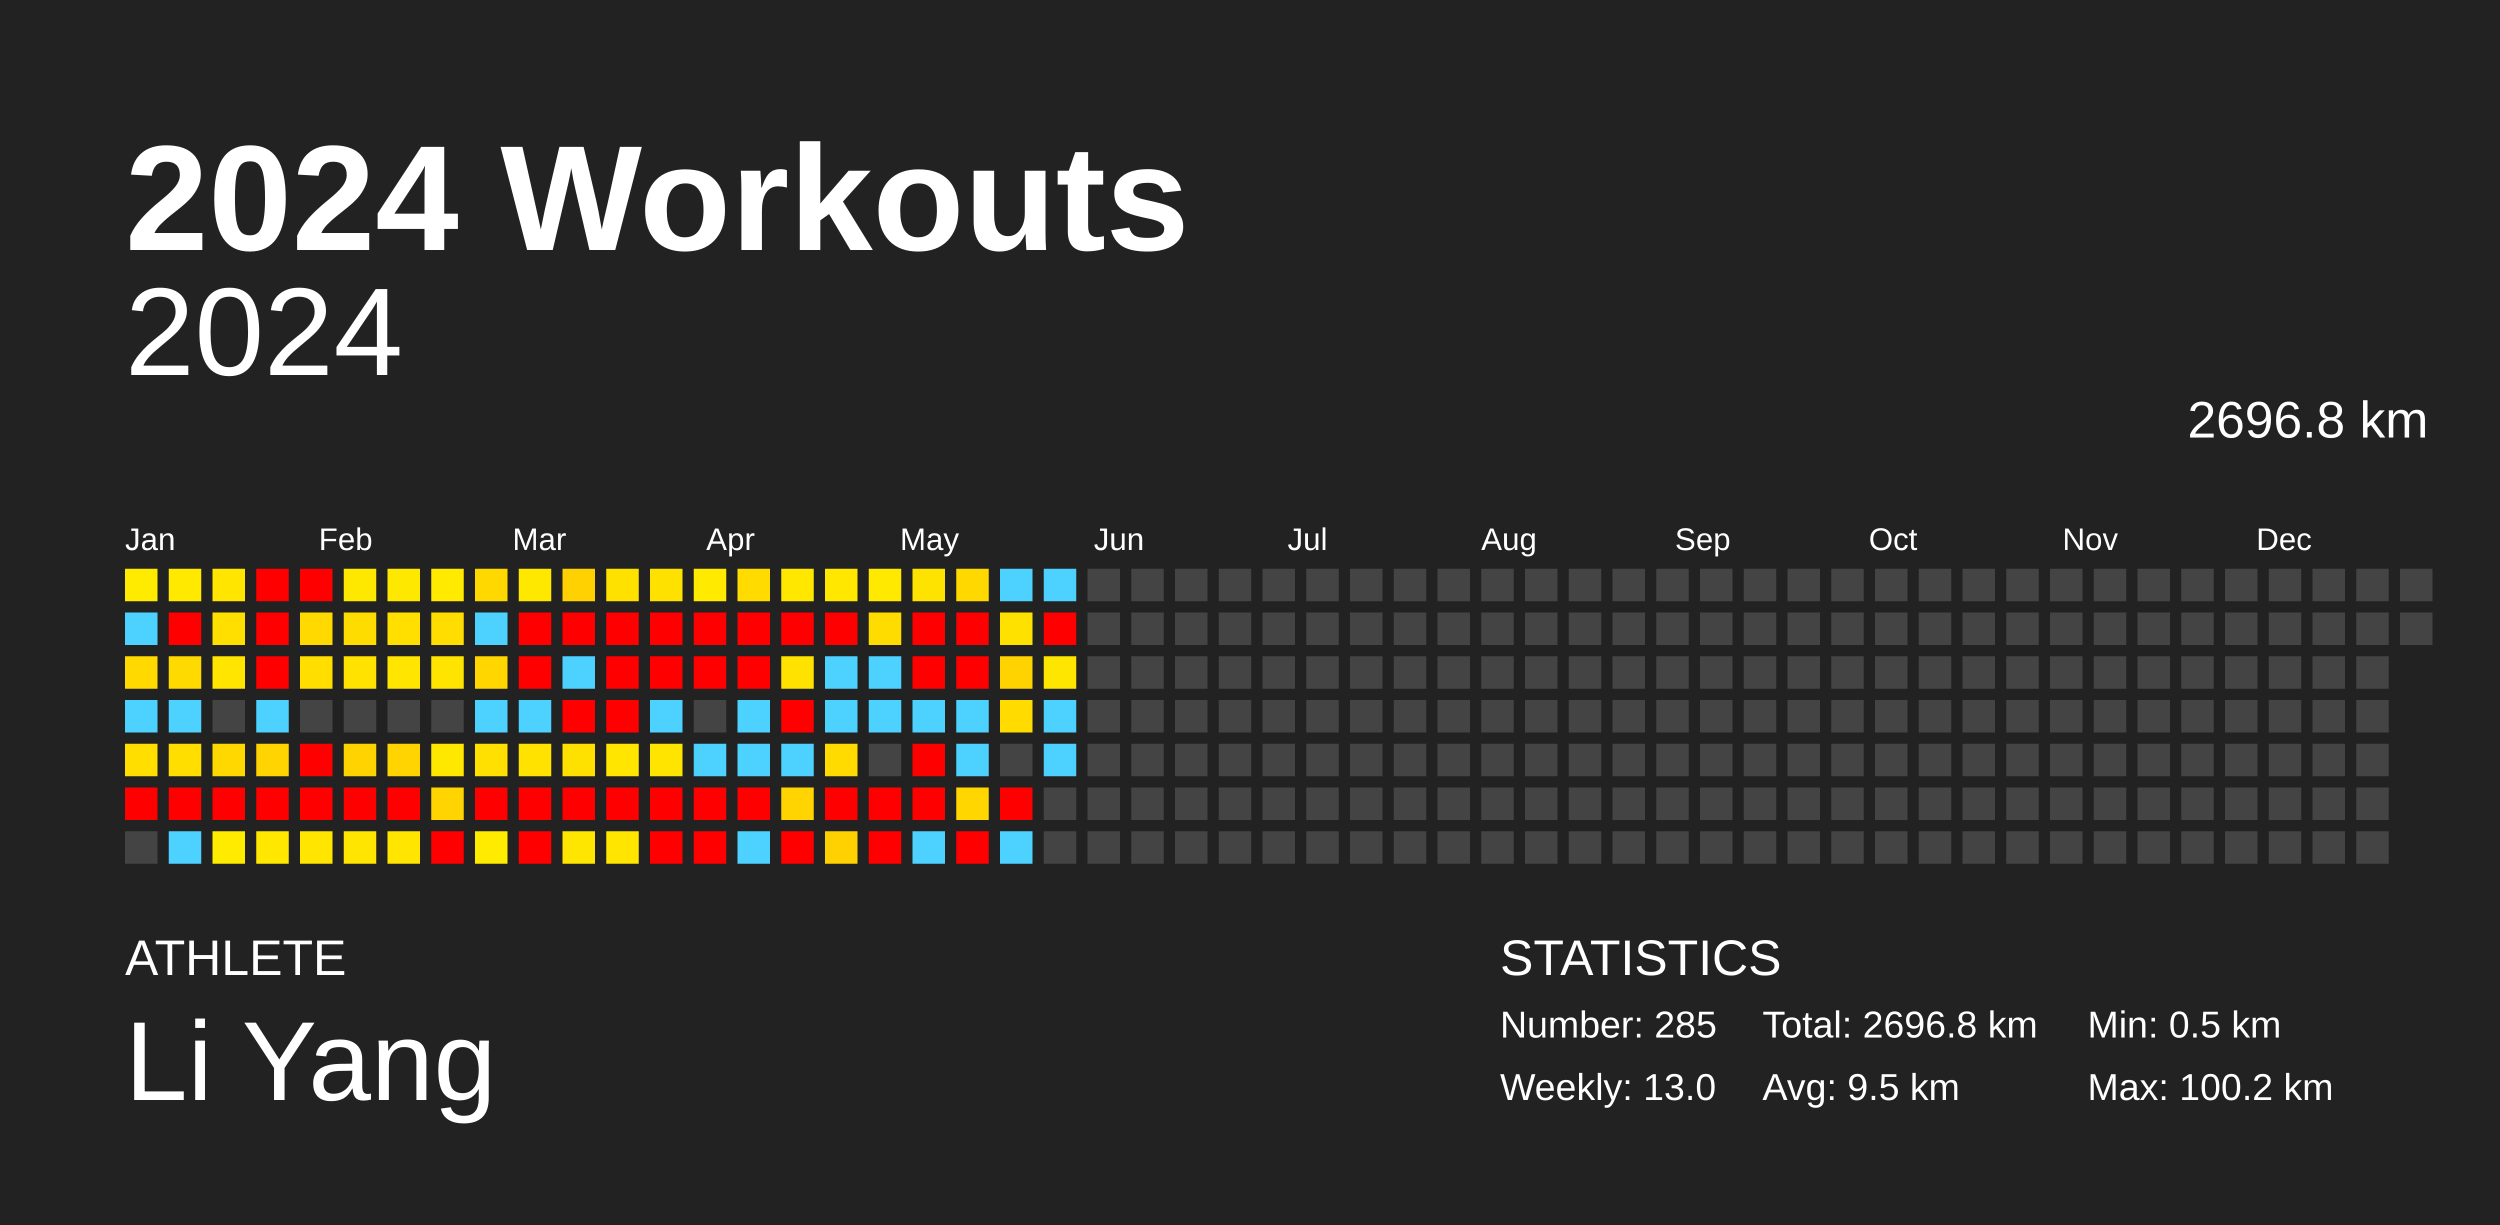
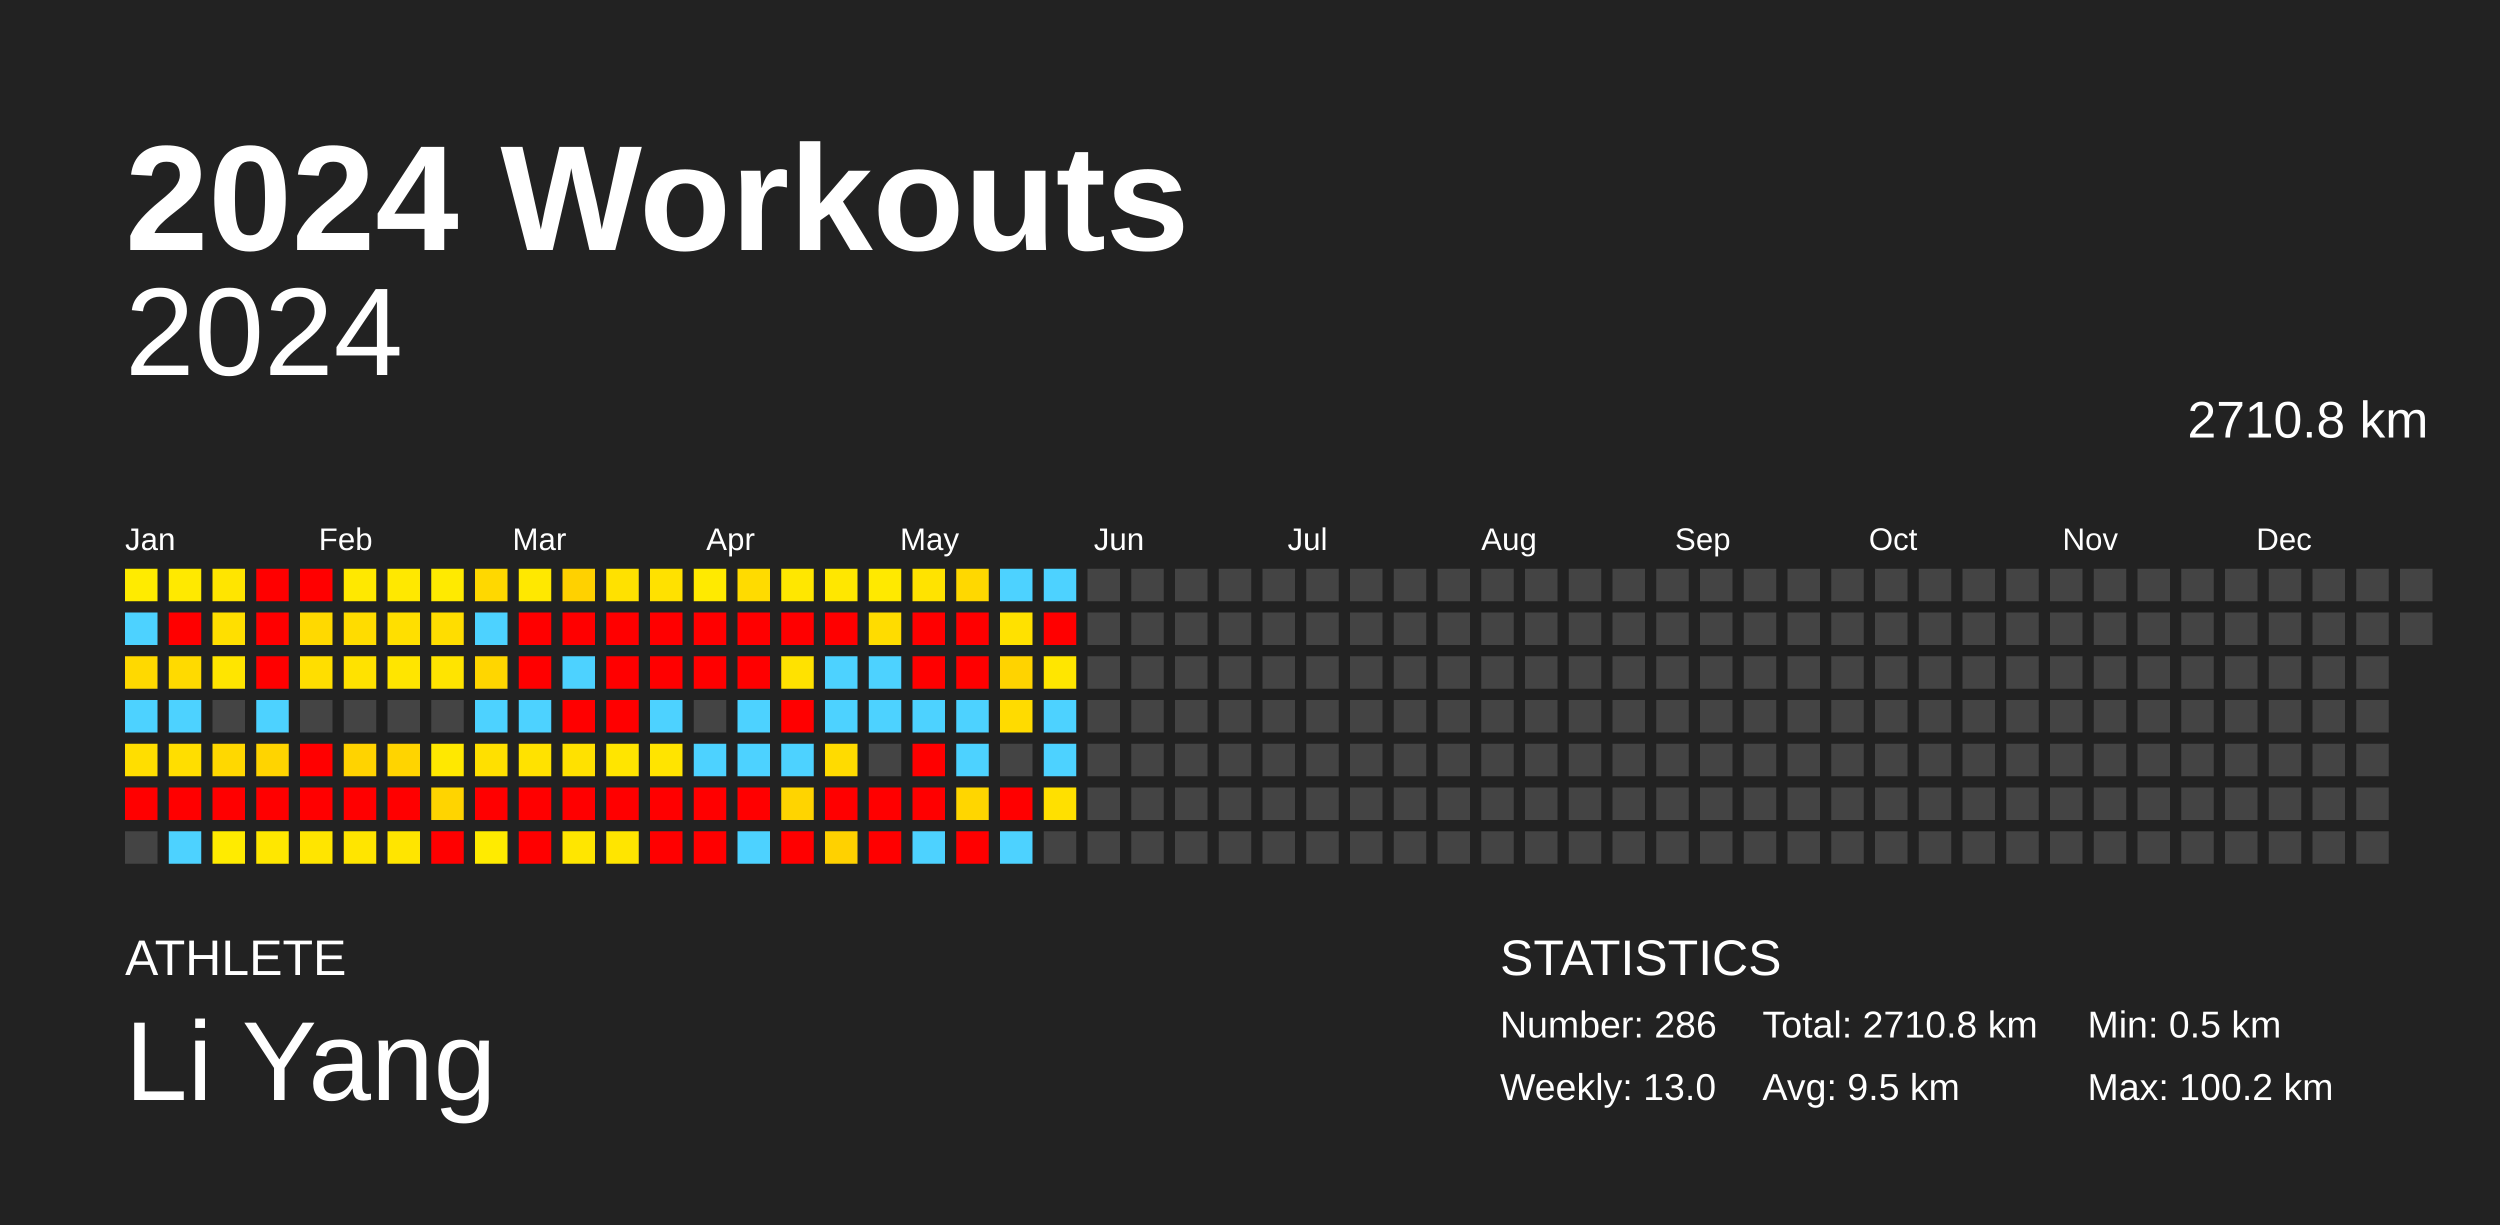
<svg xmlns="http://www.w3.org/2000/svg" baseProfile="full" height="98mm" version="1.1" viewBox="0,0,200,98" width="200mm">
  <defs />
  <rect fill="#222222" height="98" width="200" x="0" y="0" />
  <text fill="#FFFFFF" style="font-size:12px; font-family:Arial; font-weight:bold;" x="10" y="20">2024 Workouts</text>
  <text fill="#FFFFFF" style="font-size:4px; font-family:Arial" x="10" y="78">ATHLETE</text>
  <text fill="#FFFFFF" style="font-size:9px; font-family:Arial" x="10" y="88">Li Yang</text>
  <text fill="#FFFFFF" style="font-size:4px; font-family:Arial" x="120" y="78">STATISTICS</text>
-   <text fill="#FFFFFF" style="font-size:3px; font-family:Arial" x="120" y="83">Number: 285</text>
+   <text fill="#FFFFFF" style="font-size:3px; font-family:Arial" x="120" y="83">Number: 286</text>
  <text fill="#FFFFFF" style="font-size:3px; font-family:Arial" x="120" y="88">Weekly: 13.0</text>
-   <text fill="#FFFFFF" style="font-size:3px; font-family:Arial" x="141" y="83">Total: 2696.8 km</text>
+   <text fill="#FFFFFF" style="font-size:3px; font-family:Arial" x="141" y="83">Total: 2710.8 km</text>
  <text fill="#FFFFFF" style="font-size:3px; font-family:Arial" x="141" y="88">Avg: 9.5 km</text>
  <text fill="#FFFFFF" style="font-size:3px; font-family:Arial" x="167" y="83">Min: 0.5 km</text>
  <text fill="#FFFFFF" style="font-size:3px; font-family:Arial" x="167" y="88">Max: 100.2 km</text>
  <text alignment-baseline="hanging" fill="#FFFFFF" style="font-size:10.0px; font-family:Arial;" x="10" y="30">2024</text>
-   <text alignment-baseline="hanging" fill="#FFFFFF" style="font-size:4.125px; font-family:Arial;" x="175" y="35">2696.8 km</text>
+   <text alignment-baseline="hanging" fill="#FFFFFF" style="font-size:4.125px; font-family:Arial;" x="175" y="35">2710.8 km</text>
  <text fill="#FFFFFF" style="font-size:2.5px; font-family:Arial" x="10.0" y="44">Jan</text>
  <text fill="#FFFFFF" style="font-size:2.5px; font-family:Arial" x="25.5" y="44">Feb</text>
  <text fill="#FFFFFF" style="font-size:2.5px; font-family:Arial" x="41.0" y="44">Mar</text>
  <text fill="#FFFFFF" style="font-size:2.5px; font-family:Arial" x="56.5" y="44">Apr</text>
  <text fill="#FFFFFF" style="font-size:2.5px; font-family:Arial" x="72.0" y="44">May</text>
  <text fill="#FFFFFF" style="font-size:2.5px; font-family:Arial" x="87.5" y="44">Jun</text>
  <text fill="#FFFFFF" style="font-size:2.5px; font-family:Arial" x="103.0" y="44">Jul</text>
  <text fill="#FFFFFF" style="font-size:2.5px; font-family:Arial" x="118.5" y="44">Aug</text>
  <text fill="#FFFFFF" style="font-size:2.5px; font-family:Arial" x="134.0" y="44">Sep</text>
  <text fill="#FFFFFF" style="font-size:2.5px; font-family:Arial" x="149.5" y="44">Oct</text>
  <text fill="#FFFFFF" style="font-size:2.5px; font-family:Arial" x="165.0" y="44">Nov</text>
  <text fill="#FFFFFF" style="font-size:2.5px; font-family:Arial" x="180.5" y="44">Dec</text>
  <rect fill="#ffeb00" height="2.6" width="2.6" x="10.0" y="45.5" />
  <rect fill="#4dd2ff" height="2.6" width="2.6" x="10.0" y="49.0" />
  <rect fill="#ffd900" height="2.6" width="2.6" x="10.0" y="52.5" />
  <rect fill="#4dd2ff" height="2.6" width="2.6" x="10.0" y="56.0" />
  <rect fill="#ffde00" height="2.6" width="2.6" x="10.0" y="59.5" />
  <rect fill="red" height="2.6" width="2.6" x="10.0" y="63.0" />
  <rect fill="#444444" height="2.6" width="2.6" x="10.0" y="66.5" />
  <rect fill="#ffe900" height="2.6" width="2.6" x="13.5" y="45.5" />
  <rect fill="red" height="2.6" width="2.6" x="13.5" y="49.0" />
  <rect fill="#ffda00" height="2.6" width="2.6" x="13.5" y="52.5" />
  <rect fill="#4dd2ff" height="2.6" width="2.6" x="13.5" y="56.0" />
  <rect fill="#ffde00" height="2.6" width="2.6" x="13.5" y="59.5" />
  <rect fill="red" height="2.6" width="2.6" x="13.5" y="63.0" />
  <rect fill="#4dd2ff" height="2.6" width="2.6" x="13.5" y="66.5" />
  <rect fill="#ffe500" height="2.6" width="2.6" x="17.0" y="45.5" />
  <rect fill="#ffdf00" height="2.6" width="2.6" x="17.0" y="49.0" />
  <rect fill="#ffe500" height="2.6" width="2.6" x="17.0" y="52.5" />
  <rect fill="#444444" height="2.6" width="2.6" x="17.0" y="56.0" />
  <rect fill="#ffd800" height="2.6" width="2.6" x="17.0" y="59.5" />
  <rect fill="red" height="2.6" width="2.6" x="17.0" y="63.0" />
  <rect fill="#ffeb00" height="2.6" width="2.6" x="17.0" y="66.5" />
  <rect fill="red" height="2.6" width="2.6" x="20.5" y="45.5" />
  <rect fill="red" height="2.6" width="2.6" x="20.5" y="49.0" />
  <rect fill="red" height="2.6" width="2.6" x="20.5" y="52.5" />
  <rect fill="#4dd2ff" height="2.6" width="2.6" x="20.5" y="56.0" />
  <rect fill="#ffd400" height="2.6" width="2.6" x="20.5" y="59.5" />
  <rect fill="red" height="2.6" width="2.6" x="20.5" y="63.0" />
  <rect fill="#ffe700" height="2.6" width="2.6" x="20.5" y="66.5" />
  <rect fill="red" height="2.6" width="2.6" x="24.0" y="45.5" />
  <rect fill="#ffd900" height="2.6" width="2.6" x="24.0" y="49.0" />
  <rect fill="#ffde00" height="2.6" width="2.6" x="24.0" y="52.5" />
  <rect fill="#444444" height="2.6" width="2.6" x="24.0" y="56.0" />
  <rect fill="red" height="2.6" width="2.6" x="24.0" y="59.5" />
  <rect fill="red" height="2.6" width="2.6" x="24.0" y="63.0" />
  <rect fill="#ffe500" height="2.6" width="2.6" x="24.0" y="66.5" />
  <rect fill="#ffe800" height="2.6" width="2.6" x="27.5" y="45.5" />
  <rect fill="#ffdc00" height="2.6" width="2.6" x="27.5" y="49.0" />
  <rect fill="#ffe200" height="2.6" width="2.6" x="27.5" y="52.5" />
  <rect fill="#444444" height="2.6" width="2.6" x="27.5" y="56.0" />
  <rect fill="#ffd300" height="2.6" width="2.6" x="27.5" y="59.5" />
  <rect fill="red" height="2.6" width="2.6" x="27.5" y="63.0" />
  <rect fill="#ffe500" height="2.6" width="2.6" x="27.5" y="66.5" />
  <rect fill="#ffe800" height="2.6" width="2.6" x="31.0" y="45.5" />
  <rect fill="#ffdf00" height="2.6" width="2.6" x="31.0" y="49.0" />
  <rect fill="#ffe500" height="2.6" width="2.6" x="31.0" y="52.5" />
  <rect fill="#444444" height="2.6" width="2.6" x="31.0" y="56.0" />
  <rect fill="#ffd400" height="2.6" width="2.6" x="31.0" y="59.5" />
  <rect fill="red" height="2.6" width="2.6" x="31.0" y="63.0" />
  <rect fill="#ffe500" height="2.6" width="2.6" x="31.0" y="66.5" />
  <rect fill="#ffea00" height="2.6" width="2.6" x="34.5" y="45.5" />
  <rect fill="#ffdd00" height="2.6" width="2.6" x="34.5" y="49.0" />
  <rect fill="#ffe400" height="2.6" width="2.6" x="34.5" y="52.5" />
  <rect fill="#444444" height="2.6" width="2.6" x="34.5" y="56.0" />
  <rect fill="#ffe800" height="2.6" width="2.6" x="34.5" y="59.5" />
  <rect fill="#ffd400" height="2.6" width="2.6" x="34.5" y="63.0" />
  <rect fill="red" height="2.6" width="2.6" x="34.5" y="66.5" />
  <rect fill="#ffd800" height="2.6" width="2.6" x="38.0" y="45.5" />
  <rect fill="#4dd2ff" height="2.6" width="2.6" x="38.0" y="49.0" />
  <rect fill="#ffd600" height="2.6" width="2.6" x="38.0" y="52.5" />
  <rect fill="#4dd2ff" height="2.6" width="2.6" x="38.0" y="56.0" />
  <rect fill="#ffe000" height="2.6" width="2.6" x="38.0" y="59.5" />
  <rect fill="red" height="2.6" width="2.6" x="38.0" y="63.0" />
  <rect fill="#ffeb00" height="2.6" width="2.6" x="38.0" y="66.5" />
  <rect fill="#ffe800" height="2.6" width="2.6" x="41.5" y="45.5" />
  <rect fill="red" height="2.6" width="2.6" x="41.5" y="49.0" />
  <rect fill="red" height="2.6" width="2.6" x="41.5" y="52.5" />
  <rect fill="#4dd2ff" height="2.6" width="2.6" x="41.5" y="56.0" />
  <rect fill="#ffe200" height="2.6" width="2.6" x="41.5" y="59.5" />
  <rect fill="red" height="2.6" width="2.6" x="41.5" y="63.0" />
  <rect fill="red" height="2.6" width="2.6" x="41.5" y="66.5" />
  <rect fill="#ffd100" height="2.6" width="2.6" x="45.0" y="45.5" />
  <rect fill="red" height="2.6" width="2.6" x="45.0" y="49.0" />
  <rect fill="#4dd2ff" height="2.6" width="2.6" x="45.0" y="52.5" />
  <rect fill="red" height="2.6" width="2.6" x="45.0" y="56.0" />
  <rect fill="#ffe100" height="2.6" width="2.6" x="45.0" y="59.5" />
  <rect fill="red" height="2.6" width="2.6" x="45.0" y="63.0" />
  <rect fill="#ffe600" height="2.6" width="2.6" x="45.0" y="66.5" />
  <rect fill="#ffe100" height="2.6" width="2.6" x="48.5" y="45.5" />
  <rect fill="red" height="2.6" width="2.6" x="48.5" y="49.0" />
  <rect fill="red" height="2.6" width="2.6" x="48.5" y="52.5" />
  <rect fill="red" height="2.6" width="2.6" x="48.5" y="56.0" />
  <rect fill="#ffe500" height="2.6" width="2.6" x="48.5" y="59.5" />
  <rect fill="red" height="2.6" width="2.6" x="48.5" y="63.0" />
  <rect fill="#ffe500" height="2.6" width="2.6" x="48.5" y="66.5" />
  <rect fill="#ffe100" height="2.6" width="2.6" x="52.0" y="45.5" />
  <rect fill="red" height="2.6" width="2.6" x="52.0" y="49.0" />
  <rect fill="red" height="2.6" width="2.6" x="52.0" y="52.5" />
  <rect fill="#4dd2ff" height="2.6" width="2.6" x="52.0" y="56.0" />
  <rect fill="#ffe400" height="2.6" width="2.6" x="52.0" y="59.5" />
  <rect fill="red" height="2.6" width="2.6" x="52.0" y="63.0" />
  <rect fill="red" height="2.6" width="2.6" x="52.0" y="66.5" />
  <rect fill="#ffea00" height="2.6" width="2.6" x="55.5" y="45.5" />
  <rect fill="red" height="2.6" width="2.6" x="55.5" y="49.0" />
  <rect fill="red" height="2.6" width="2.6" x="55.5" y="52.5" />
  <rect fill="#444444" height="2.6" width="2.6" x="55.5" y="56.0" />
  <rect fill="#4dd2ff" height="2.6" width="2.6" x="55.5" y="59.5" />
  <rect fill="red" height="2.6" width="2.6" x="55.5" y="63.0" />
  <rect fill="red" height="2.6" width="2.6" x="55.5" y="66.5" />
  <rect fill="#ffdb00" height="2.6" width="2.6" x="59.0" y="45.5" />
  <rect fill="red" height="2.6" width="2.6" x="59.0" y="49.0" />
  <rect fill="red" height="2.6" width="2.6" x="59.0" y="52.5" />
  <rect fill="#4dd2ff" height="2.6" width="2.6" x="59.0" y="56.0" />
  <rect fill="#4dd2ff" height="2.6" width="2.6" x="59.0" y="59.5" />
  <rect fill="red" height="2.6" width="2.6" x="59.0" y="63.0" />
  <rect fill="#4dd2ff" height="2.6" width="2.6" x="59.0" y="66.5" />
  <rect fill="#ffe700" height="2.6" width="2.6" x="62.5" y="45.5" />
  <rect fill="red" height="2.6" width="2.6" x="62.5" y="49.0" />
  <rect fill="#ffe200" height="2.6" width="2.6" x="62.5" y="52.5" />
  <rect fill="red" height="2.6" width="2.6" x="62.5" y="56.0" />
  <rect fill="#4dd2ff" height="2.6" width="2.6" x="62.5" y="59.5" />
  <rect fill="#ffd400" height="2.6" width="2.6" x="62.5" y="63.0" />
  <rect fill="red" height="2.6" width="2.6" x="62.5" y="66.5" />
  <rect fill="#ffe700" height="2.6" width="2.6" x="66.0" y="45.5" />
  <rect fill="red" height="2.6" width="2.6" x="66.0" y="49.0" />
  <rect fill="#4dd2ff" height="2.6" width="2.6" x="66.0" y="52.5" />
  <rect fill="#4dd2ff" height="2.6" width="2.6" x="66.0" y="56.0" />
  <rect fill="#ffdb00" height="2.6" width="2.6" x="66.0" y="59.5" />
  <rect fill="red" height="2.6" width="2.6" x="66.0" y="63.0" />
  <rect fill="#ffd100" height="2.6" width="2.6" x="66.0" y="66.5" />
  <rect fill="#ffe900" height="2.6" width="2.6" x="69.5" y="45.5" />
  <rect fill="#ffdc00" height="2.6" width="2.6" x="69.5" y="49.0" />
  <rect fill="#4dd2ff" height="2.6" width="2.6" x="69.5" y="52.5" />
  <rect fill="#4dd2ff" height="2.6" width="2.6" x="69.5" y="56.0" />
  <rect fill="#444444" height="2.6" width="2.6" x="69.5" y="59.5" />
  <rect fill="red" height="2.6" width="2.6" x="69.5" y="63.0" />
  <rect fill="red" height="2.6" width="2.6" x="69.5" y="66.5" />
  <rect fill="#ffe300" height="2.6" width="2.6" x="73.0" y="45.5" />
  <rect fill="red" height="2.6" width="2.6" x="73.0" y="49.0" />
  <rect fill="red" height="2.6" width="2.6" x="73.0" y="52.5" />
  <rect fill="#4dd2ff" height="2.6" width="2.6" x="73.0" y="56.0" />
  <rect fill="red" height="2.6" width="2.6" x="73.0" y="59.5" />
  <rect fill="red" height="2.6" width="2.6" x="73.0" y="63.0" />
  <rect fill="#4dd2ff" height="2.6" width="2.6" x="73.0" y="66.5" />
  <rect fill="#ffd800" height="2.6" width="2.6" x="76.5" y="45.5" />
  <rect fill="red" height="2.6" width="2.6" x="76.5" y="49.0" />
  <rect fill="red" height="2.6" width="2.6" x="76.5" y="52.5" />
  <rect fill="#4dd2ff" height="2.6" width="2.6" x="76.5" y="56.0" />
  <rect fill="#4dd2ff" height="2.6" width="2.6" x="76.5" y="59.5" />
  <rect fill="#ffd600" height="2.6" width="2.6" x="76.5" y="63.0" />
  <rect fill="red" height="2.6" width="2.6" x="76.5" y="66.5" />
  <rect fill="#4dd2ff" height="2.6" width="2.6" x="80.0" y="45.5" />
  <rect fill="#ffe100" height="2.6" width="2.6" x="80.0" y="49.0" />
  <rect fill="#ffd300" height="2.6" width="2.6" x="80.0" y="52.5" />
  <rect fill="#ffdb00" height="2.6" width="2.6" x="80.0" y="56.0" />
  <rect fill="#444444" height="2.6" width="2.6" x="80.0" y="59.5" />
  <rect fill="red" height="2.6" width="2.6" x="80.0" y="63.0" />
  <rect fill="#4dd2ff" height="2.6" width="2.6" x="80.0" y="66.5" />
  <rect fill="#4dd2ff" height="2.6" width="2.6" x="83.5" y="45.5" />
  <rect fill="red" height="2.6" width="2.6" x="83.5" y="49.0" />
  <rect fill="#ffe600" height="2.6" width="2.6" x="83.5" y="52.5" />
  <rect fill="#4dd2ff" height="2.6" width="2.6" x="83.5" y="56.0" />
  <rect fill="#4dd2ff" height="2.6" width="2.6" x="83.5" y="59.5" />
-   <rect fill="#444444" height="2.6" width="2.6" x="83.5" y="63.0" />
+   <rect fill="#ffe000" height="2.6" width="2.6" x="83.5" y="63.0" />
  <rect fill="#444444" height="2.6" width="2.6" x="83.5" y="66.5" />
  <rect fill="#444444" height="2.6" width="2.6" x="87.0" y="45.5" />
  <rect fill="#444444" height="2.6" width="2.6" x="87.0" y="49.0" />
  <rect fill="#444444" height="2.6" width="2.6" x="87.0" y="52.5" />
  <rect fill="#444444" height="2.6" width="2.6" x="87.0" y="56.0" />
  <rect fill="#444444" height="2.6" width="2.6" x="87.0" y="59.5" />
  <rect fill="#444444" height="2.6" width="2.6" x="87.0" y="63.0" />
  <rect fill="#444444" height="2.6" width="2.6" x="87.0" y="66.5" />
  <rect fill="#444444" height="2.6" width="2.6" x="90.5" y="45.5" />
  <rect fill="#444444" height="2.6" width="2.6" x="90.5" y="49.0" />
  <rect fill="#444444" height="2.6" width="2.6" x="90.5" y="52.5" />
  <rect fill="#444444" height="2.6" width="2.6" x="90.5" y="56.0" />
  <rect fill="#444444" height="2.6" width="2.6" x="90.5" y="59.5" />
  <rect fill="#444444" height="2.6" width="2.6" x="90.5" y="63.0" />
  <rect fill="#444444" height="2.6" width="2.6" x="90.5" y="66.5" />
  <rect fill="#444444" height="2.6" width="2.6" x="94.0" y="45.5" />
  <rect fill="#444444" height="2.6" width="2.6" x="94.0" y="49.0" />
  <rect fill="#444444" height="2.6" width="2.6" x="94.0" y="52.5" />
  <rect fill="#444444" height="2.6" width="2.6" x="94.0" y="56.0" />
  <rect fill="#444444" height="2.6" width="2.6" x="94.0" y="59.5" />
  <rect fill="#444444" height="2.6" width="2.6" x="94.0" y="63.0" />
  <rect fill="#444444" height="2.6" width="2.6" x="94.0" y="66.5" />
  <rect fill="#444444" height="2.6" width="2.6" x="97.5" y="45.5" />
  <rect fill="#444444" height="2.6" width="2.6" x="97.5" y="49.0" />
  <rect fill="#444444" height="2.6" width="2.6" x="97.5" y="52.5" />
  <rect fill="#444444" height="2.6" width="2.6" x="97.5" y="56.0" />
  <rect fill="#444444" height="2.6" width="2.6" x="97.5" y="59.5" />
  <rect fill="#444444" height="2.6" width="2.6" x="97.5" y="63.0" />
  <rect fill="#444444" height="2.6" width="2.6" x="97.5" y="66.5" />
  <rect fill="#444444" height="2.6" width="2.6" x="101.0" y="45.5" />
  <rect fill="#444444" height="2.6" width="2.6" x="101.0" y="49.0" />
  <rect fill="#444444" height="2.6" width="2.6" x="101.0" y="52.5" />
  <rect fill="#444444" height="2.6" width="2.6" x="101.0" y="56.0" />
  <rect fill="#444444" height="2.6" width="2.6" x="101.0" y="59.5" />
  <rect fill="#444444" height="2.6" width="2.6" x="101.0" y="63.0" />
  <rect fill="#444444" height="2.6" width="2.6" x="101.0" y="66.5" />
  <rect fill="#444444" height="2.6" width="2.6" x="104.5" y="45.5" />
  <rect fill="#444444" height="2.6" width="2.6" x="104.5" y="49.0" />
  <rect fill="#444444" height="2.6" width="2.6" x="104.5" y="52.5" />
  <rect fill="#444444" height="2.6" width="2.6" x="104.5" y="56.0" />
  <rect fill="#444444" height="2.6" width="2.6" x="104.5" y="59.5" />
  <rect fill="#444444" height="2.6" width="2.6" x="104.5" y="63.0" />
  <rect fill="#444444" height="2.6" width="2.6" x="104.5" y="66.5" />
  <rect fill="#444444" height="2.6" width="2.6" x="108.0" y="45.5" />
  <rect fill="#444444" height="2.6" width="2.6" x="108.0" y="49.0" />
  <rect fill="#444444" height="2.6" width="2.6" x="108.0" y="52.5" />
  <rect fill="#444444" height="2.6" width="2.6" x="108.0" y="56.0" />
  <rect fill="#444444" height="2.6" width="2.6" x="108.0" y="59.5" />
  <rect fill="#444444" height="2.6" width="2.6" x="108.0" y="63.0" />
  <rect fill="#444444" height="2.6" width="2.6" x="108.0" y="66.5" />
  <rect fill="#444444" height="2.6" width="2.6" x="111.5" y="45.5" />
  <rect fill="#444444" height="2.6" width="2.6" x="111.5" y="49.0" />
  <rect fill="#444444" height="2.6" width="2.6" x="111.5" y="52.5" />
  <rect fill="#444444" height="2.6" width="2.6" x="111.5" y="56.0" />
  <rect fill="#444444" height="2.6" width="2.6" x="111.5" y="59.5" />
  <rect fill="#444444" height="2.6" width="2.6" x="111.5" y="63.0" />
  <rect fill="#444444" height="2.6" width="2.6" x="111.5" y="66.5" />
  <rect fill="#444444" height="2.6" width="2.6" x="115.0" y="45.5" />
  <rect fill="#444444" height="2.6" width="2.6" x="115.0" y="49.0" />
  <rect fill="#444444" height="2.6" width="2.6" x="115.0" y="52.5" />
  <rect fill="#444444" height="2.6" width="2.6" x="115.0" y="56.0" />
  <rect fill="#444444" height="2.6" width="2.6" x="115.0" y="59.5" />
  <rect fill="#444444" height="2.6" width="2.6" x="115.0" y="63.0" />
  <rect fill="#444444" height="2.6" width="2.6" x="115.0" y="66.5" />
  <rect fill="#444444" height="2.6" width="2.6" x="118.5" y="45.5" />
  <rect fill="#444444" height="2.6" width="2.6" x="118.5" y="49.0" />
  <rect fill="#444444" height="2.6" width="2.6" x="118.5" y="52.5" />
  <rect fill="#444444" height="2.6" width="2.6" x="118.5" y="56.0" />
  <rect fill="#444444" height="2.6" width="2.6" x="118.5" y="59.5" />
  <rect fill="#444444" height="2.6" width="2.6" x="118.5" y="63.0" />
  <rect fill="#444444" height="2.6" width="2.6" x="118.5" y="66.5" />
  <rect fill="#444444" height="2.6" width="2.6" x="122.0" y="45.5" />
  <rect fill="#444444" height="2.6" width="2.6" x="122.0" y="49.0" />
  <rect fill="#444444" height="2.6" width="2.6" x="122.0" y="52.5" />
  <rect fill="#444444" height="2.6" width="2.6" x="122.0" y="56.0" />
  <rect fill="#444444" height="2.6" width="2.6" x="122.0" y="59.5" />
  <rect fill="#444444" height="2.6" width="2.6" x="122.0" y="63.0" />
  <rect fill="#444444" height="2.6" width="2.6" x="122.0" y="66.5" />
  <rect fill="#444444" height="2.6" width="2.6" x="125.5" y="45.5" />
  <rect fill="#444444" height="2.6" width="2.6" x="125.5" y="49.0" />
  <rect fill="#444444" height="2.6" width="2.6" x="125.5" y="52.5" />
  <rect fill="#444444" height="2.6" width="2.6" x="125.5" y="56.0" />
  <rect fill="#444444" height="2.6" width="2.6" x="125.5" y="59.5" />
  <rect fill="#444444" height="2.6" width="2.6" x="125.5" y="63.0" />
  <rect fill="#444444" height="2.6" width="2.6" x="125.5" y="66.5" />
  <rect fill="#444444" height="2.6" width="2.6" x="129.0" y="45.5" />
  <rect fill="#444444" height="2.6" width="2.6" x="129.0" y="49.0" />
  <rect fill="#444444" height="2.6" width="2.6" x="129.0" y="52.5" />
  <rect fill="#444444" height="2.6" width="2.6" x="129.0" y="56.0" />
  <rect fill="#444444" height="2.6" width="2.6" x="129.0" y="59.5" />
  <rect fill="#444444" height="2.6" width="2.6" x="129.0" y="63.0" />
  <rect fill="#444444" height="2.6" width="2.6" x="129.0" y="66.5" />
  <rect fill="#444444" height="2.6" width="2.6" x="132.5" y="45.5" />
  <rect fill="#444444" height="2.6" width="2.6" x="132.5" y="49.0" />
  <rect fill="#444444" height="2.6" width="2.6" x="132.5" y="52.5" />
  <rect fill="#444444" height="2.6" width="2.6" x="132.5" y="56.0" />
  <rect fill="#444444" height="2.6" width="2.6" x="132.5" y="59.5" />
  <rect fill="#444444" height="2.6" width="2.6" x="132.5" y="63.0" />
  <rect fill="#444444" height="2.6" width="2.6" x="132.5" y="66.5" />
  <rect fill="#444444" height="2.6" width="2.6" x="136.0" y="45.5" />
  <rect fill="#444444" height="2.6" width="2.6" x="136.0" y="49.0" />
  <rect fill="#444444" height="2.6" width="2.6" x="136.0" y="52.5" />
  <rect fill="#444444" height="2.6" width="2.6" x="136.0" y="56.0" />
  <rect fill="#444444" height="2.6" width="2.6" x="136.0" y="59.5" />
  <rect fill="#444444" height="2.6" width="2.6" x="136.0" y="63.0" />
  <rect fill="#444444" height="2.6" width="2.6" x="136.0" y="66.5" />
  <rect fill="#444444" height="2.6" width="2.6" x="139.5" y="45.5" />
  <rect fill="#444444" height="2.6" width="2.6" x="139.5" y="49.0" />
  <rect fill="#444444" height="2.6" width="2.6" x="139.5" y="52.5" />
  <rect fill="#444444" height="2.6" width="2.6" x="139.5" y="56.0" />
  <rect fill="#444444" height="2.6" width="2.6" x="139.5" y="59.5" />
  <rect fill="#444444" height="2.6" width="2.6" x="139.5" y="63.0" />
  <rect fill="#444444" height="2.6" width="2.6" x="139.5" y="66.5" />
  <rect fill="#444444" height="2.6" width="2.6" x="143.0" y="45.5" />
  <rect fill="#444444" height="2.6" width="2.6" x="143.0" y="49.0" />
  <rect fill="#444444" height="2.6" width="2.6" x="143.0" y="52.5" />
  <rect fill="#444444" height="2.6" width="2.6" x="143.0" y="56.0" />
  <rect fill="#444444" height="2.6" width="2.6" x="143.0" y="59.5" />
  <rect fill="#444444" height="2.6" width="2.6" x="143.0" y="63.0" />
  <rect fill="#444444" height="2.6" width="2.6" x="143.0" y="66.5" />
  <rect fill="#444444" height="2.6" width="2.6" x="146.5" y="45.5" />
  <rect fill="#444444" height="2.6" width="2.6" x="146.5" y="49.0" />
  <rect fill="#444444" height="2.6" width="2.6" x="146.5" y="52.5" />
  <rect fill="#444444" height="2.6" width="2.6" x="146.5" y="56.0" />
  <rect fill="#444444" height="2.6" width="2.6" x="146.5" y="59.5" />
  <rect fill="#444444" height="2.6" width="2.6" x="146.5" y="63.0" />
  <rect fill="#444444" height="2.6" width="2.6" x="146.5" y="66.5" />
  <rect fill="#444444" height="2.6" width="2.6" x="150.0" y="45.5" />
  <rect fill="#444444" height="2.6" width="2.6" x="150.0" y="49.0" />
  <rect fill="#444444" height="2.6" width="2.6" x="150.0" y="52.5" />
  <rect fill="#444444" height="2.6" width="2.6" x="150.0" y="56.0" />
  <rect fill="#444444" height="2.6" width="2.6" x="150.0" y="59.5" />
  <rect fill="#444444" height="2.6" width="2.6" x="150.0" y="63.0" />
  <rect fill="#444444" height="2.6" width="2.6" x="150.0" y="66.5" />
  <rect fill="#444444" height="2.6" width="2.6" x="153.5" y="45.5" />
  <rect fill="#444444" height="2.6" width="2.6" x="153.5" y="49.0" />
  <rect fill="#444444" height="2.6" width="2.6" x="153.5" y="52.5" />
  <rect fill="#444444" height="2.6" width="2.6" x="153.5" y="56.0" />
  <rect fill="#444444" height="2.6" width="2.6" x="153.5" y="59.5" />
  <rect fill="#444444" height="2.6" width="2.6" x="153.5" y="63.0" />
  <rect fill="#444444" height="2.6" width="2.6" x="153.5" y="66.5" />
  <rect fill="#444444" height="2.6" width="2.6" x="157.0" y="45.5" />
  <rect fill="#444444" height="2.6" width="2.6" x="157.0" y="49.0" />
  <rect fill="#444444" height="2.6" width="2.6" x="157.0" y="52.5" />
  <rect fill="#444444" height="2.6" width="2.6" x="157.0" y="56.0" />
  <rect fill="#444444" height="2.6" width="2.6" x="157.0" y="59.5" />
  <rect fill="#444444" height="2.6" width="2.6" x="157.0" y="63.0" />
  <rect fill="#444444" height="2.6" width="2.6" x="157.0" y="66.5" />
  <rect fill="#444444" height="2.6" width="2.6" x="160.5" y="45.5" />
  <rect fill="#444444" height="2.6" width="2.6" x="160.5" y="49.0" />
  <rect fill="#444444" height="2.6" width="2.6" x="160.5" y="52.5" />
  <rect fill="#444444" height="2.6" width="2.6" x="160.5" y="56.0" />
  <rect fill="#444444" height="2.6" width="2.6" x="160.5" y="59.5" />
  <rect fill="#444444" height="2.6" width="2.6" x="160.5" y="63.0" />
  <rect fill="#444444" height="2.6" width="2.6" x="160.5" y="66.5" />
  <rect fill="#444444" height="2.6" width="2.6" x="164.0" y="45.5" />
  <rect fill="#444444" height="2.6" width="2.6" x="164.0" y="49.0" />
  <rect fill="#444444" height="2.6" width="2.6" x="164.0" y="52.5" />
  <rect fill="#444444" height="2.6" width="2.6" x="164.0" y="56.0" />
  <rect fill="#444444" height="2.6" width="2.6" x="164.0" y="59.5" />
  <rect fill="#444444" height="2.6" width="2.6" x="164.0" y="63.0" />
  <rect fill="#444444" height="2.6" width="2.6" x="164.0" y="66.5" />
  <rect fill="#444444" height="2.6" width="2.6" x="167.5" y="45.5" />
  <rect fill="#444444" height="2.6" width="2.6" x="167.5" y="49.0" />
  <rect fill="#444444" height="2.6" width="2.6" x="167.5" y="52.5" />
  <rect fill="#444444" height="2.6" width="2.6" x="167.5" y="56.0" />
  <rect fill="#444444" height="2.6" width="2.6" x="167.5" y="59.5" />
  <rect fill="#444444" height="2.6" width="2.6" x="167.5" y="63.0" />
  <rect fill="#444444" height="2.6" width="2.6" x="167.5" y="66.5" />
  <rect fill="#444444" height="2.6" width="2.6" x="171.0" y="45.5" />
  <rect fill="#444444" height="2.6" width="2.6" x="171.0" y="49.0" />
  <rect fill="#444444" height="2.6" width="2.6" x="171.0" y="52.5" />
  <rect fill="#444444" height="2.6" width="2.6" x="171.0" y="56.0" />
  <rect fill="#444444" height="2.6" width="2.6" x="171.0" y="59.5" />
  <rect fill="#444444" height="2.6" width="2.6" x="171.0" y="63.0" />
  <rect fill="#444444" height="2.6" width="2.6" x="171.0" y="66.5" />
  <rect fill="#444444" height="2.6" width="2.6" x="174.5" y="45.5" />
  <rect fill="#444444" height="2.6" width="2.6" x="174.5" y="49.0" />
  <rect fill="#444444" height="2.6" width="2.6" x="174.5" y="52.5" />
  <rect fill="#444444" height="2.6" width="2.6" x="174.5" y="56.0" />
  <rect fill="#444444" height="2.6" width="2.6" x="174.5" y="59.5" />
  <rect fill="#444444" height="2.6" width="2.6" x="174.5" y="63.0" />
  <rect fill="#444444" height="2.6" width="2.6" x="174.5" y="66.5" />
  <rect fill="#444444" height="2.6" width="2.6" x="178.0" y="45.5" />
  <rect fill="#444444" height="2.6" width="2.6" x="178.0" y="49.0" />
  <rect fill="#444444" height="2.6" width="2.6" x="178.0" y="52.5" />
  <rect fill="#444444" height="2.6" width="2.6" x="178.0" y="56.0" />
  <rect fill="#444444" height="2.6" width="2.6" x="178.0" y="59.5" />
  <rect fill="#444444" height="2.6" width="2.6" x="178.0" y="63.0" />
  <rect fill="#444444" height="2.6" width="2.6" x="178.0" y="66.5" />
  <rect fill="#444444" height="2.6" width="2.6" x="181.5" y="45.5" />
  <rect fill="#444444" height="2.6" width="2.6" x="181.5" y="49.0" />
  <rect fill="#444444" height="2.6" width="2.6" x="181.5" y="52.5" />
  <rect fill="#444444" height="2.6" width="2.6" x="181.5" y="56.0" />
  <rect fill="#444444" height="2.6" width="2.6" x="181.5" y="59.5" />
  <rect fill="#444444" height="2.6" width="2.6" x="181.5" y="63.0" />
  <rect fill="#444444" height="2.6" width="2.6" x="181.5" y="66.5" />
  <rect fill="#444444" height="2.6" width="2.6" x="185.0" y="45.5" />
  <rect fill="#444444" height="2.6" width="2.6" x="185.0" y="49.0" />
  <rect fill="#444444" height="2.6" width="2.6" x="185.0" y="52.5" />
  <rect fill="#444444" height="2.6" width="2.6" x="185.0" y="56.0" />
  <rect fill="#444444" height="2.6" width="2.6" x="185.0" y="59.5" />
  <rect fill="#444444" height="2.6" width="2.6" x="185.0" y="63.0" />
  <rect fill="#444444" height="2.6" width="2.6" x="185.0" y="66.5" />
  <rect fill="#444444" height="2.6" width="2.6" x="188.5" y="45.5" />
  <rect fill="#444444" height="2.6" width="2.6" x="188.5" y="49.0" />
  <rect fill="#444444" height="2.6" width="2.6" x="188.5" y="52.5" />
  <rect fill="#444444" height="2.6" width="2.6" x="188.5" y="56.0" />
  <rect fill="#444444" height="2.6" width="2.6" x="188.5" y="59.5" />
  <rect fill="#444444" height="2.6" width="2.6" x="188.5" y="63.0" />
  <rect fill="#444444" height="2.6" width="2.6" x="188.5" y="66.5" />
  <rect fill="#444444" height="2.6" width="2.6" x="192.0" y="45.5" />
  <rect fill="#444444" height="2.6" width="2.6" x="192.0" y="49.0" />
</svg>
